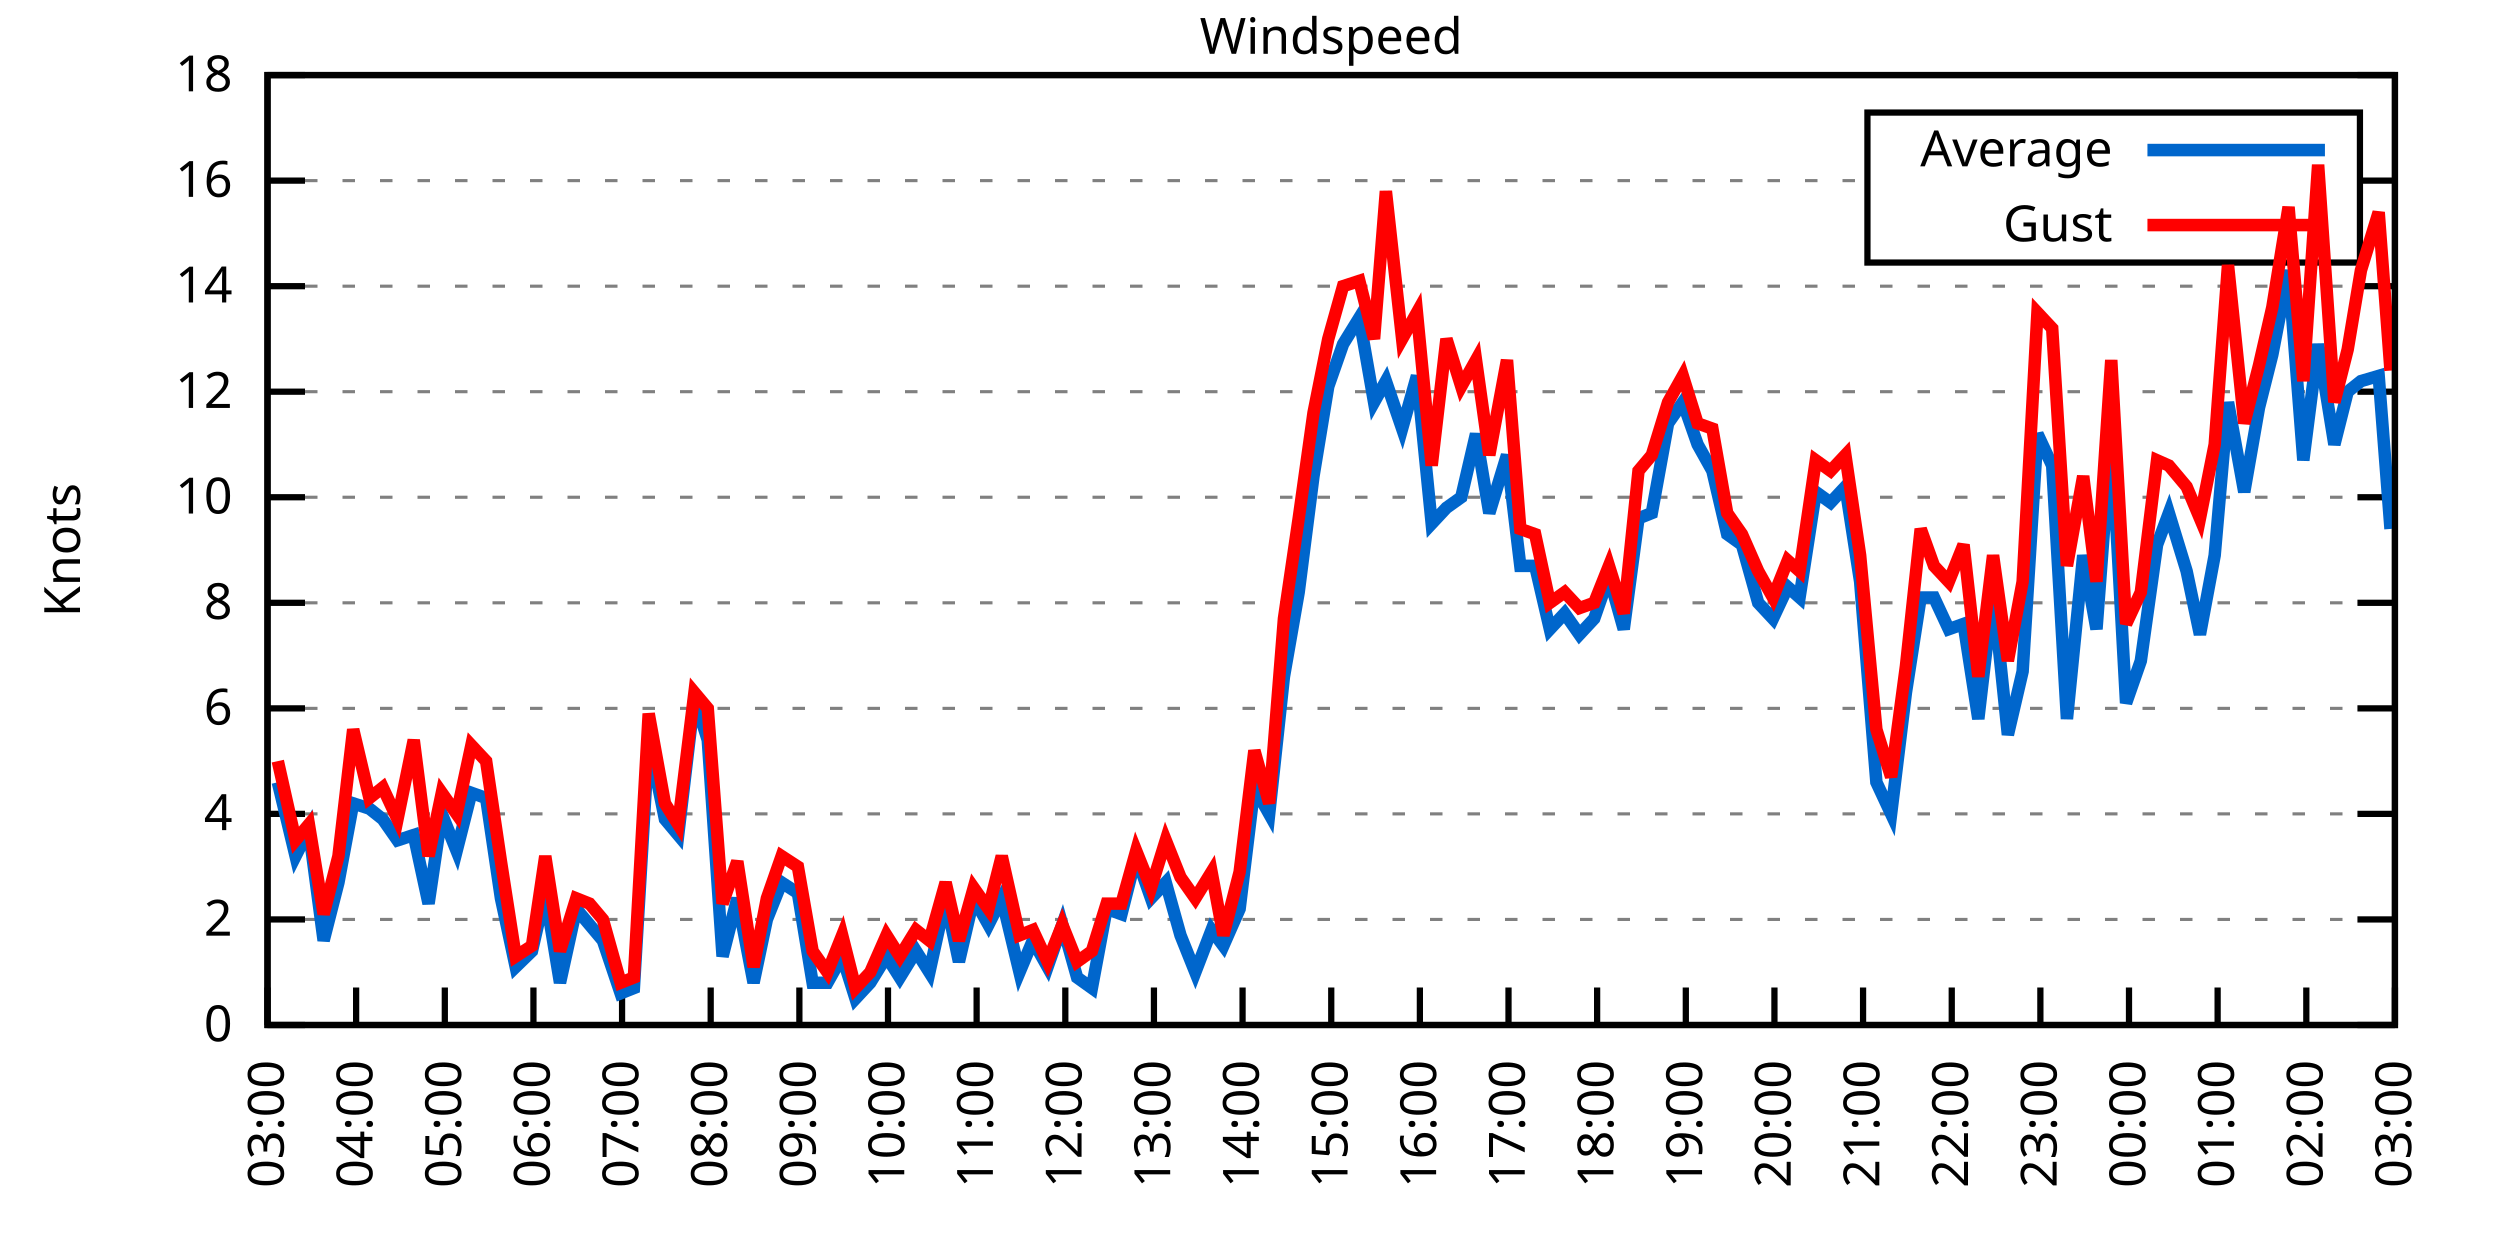
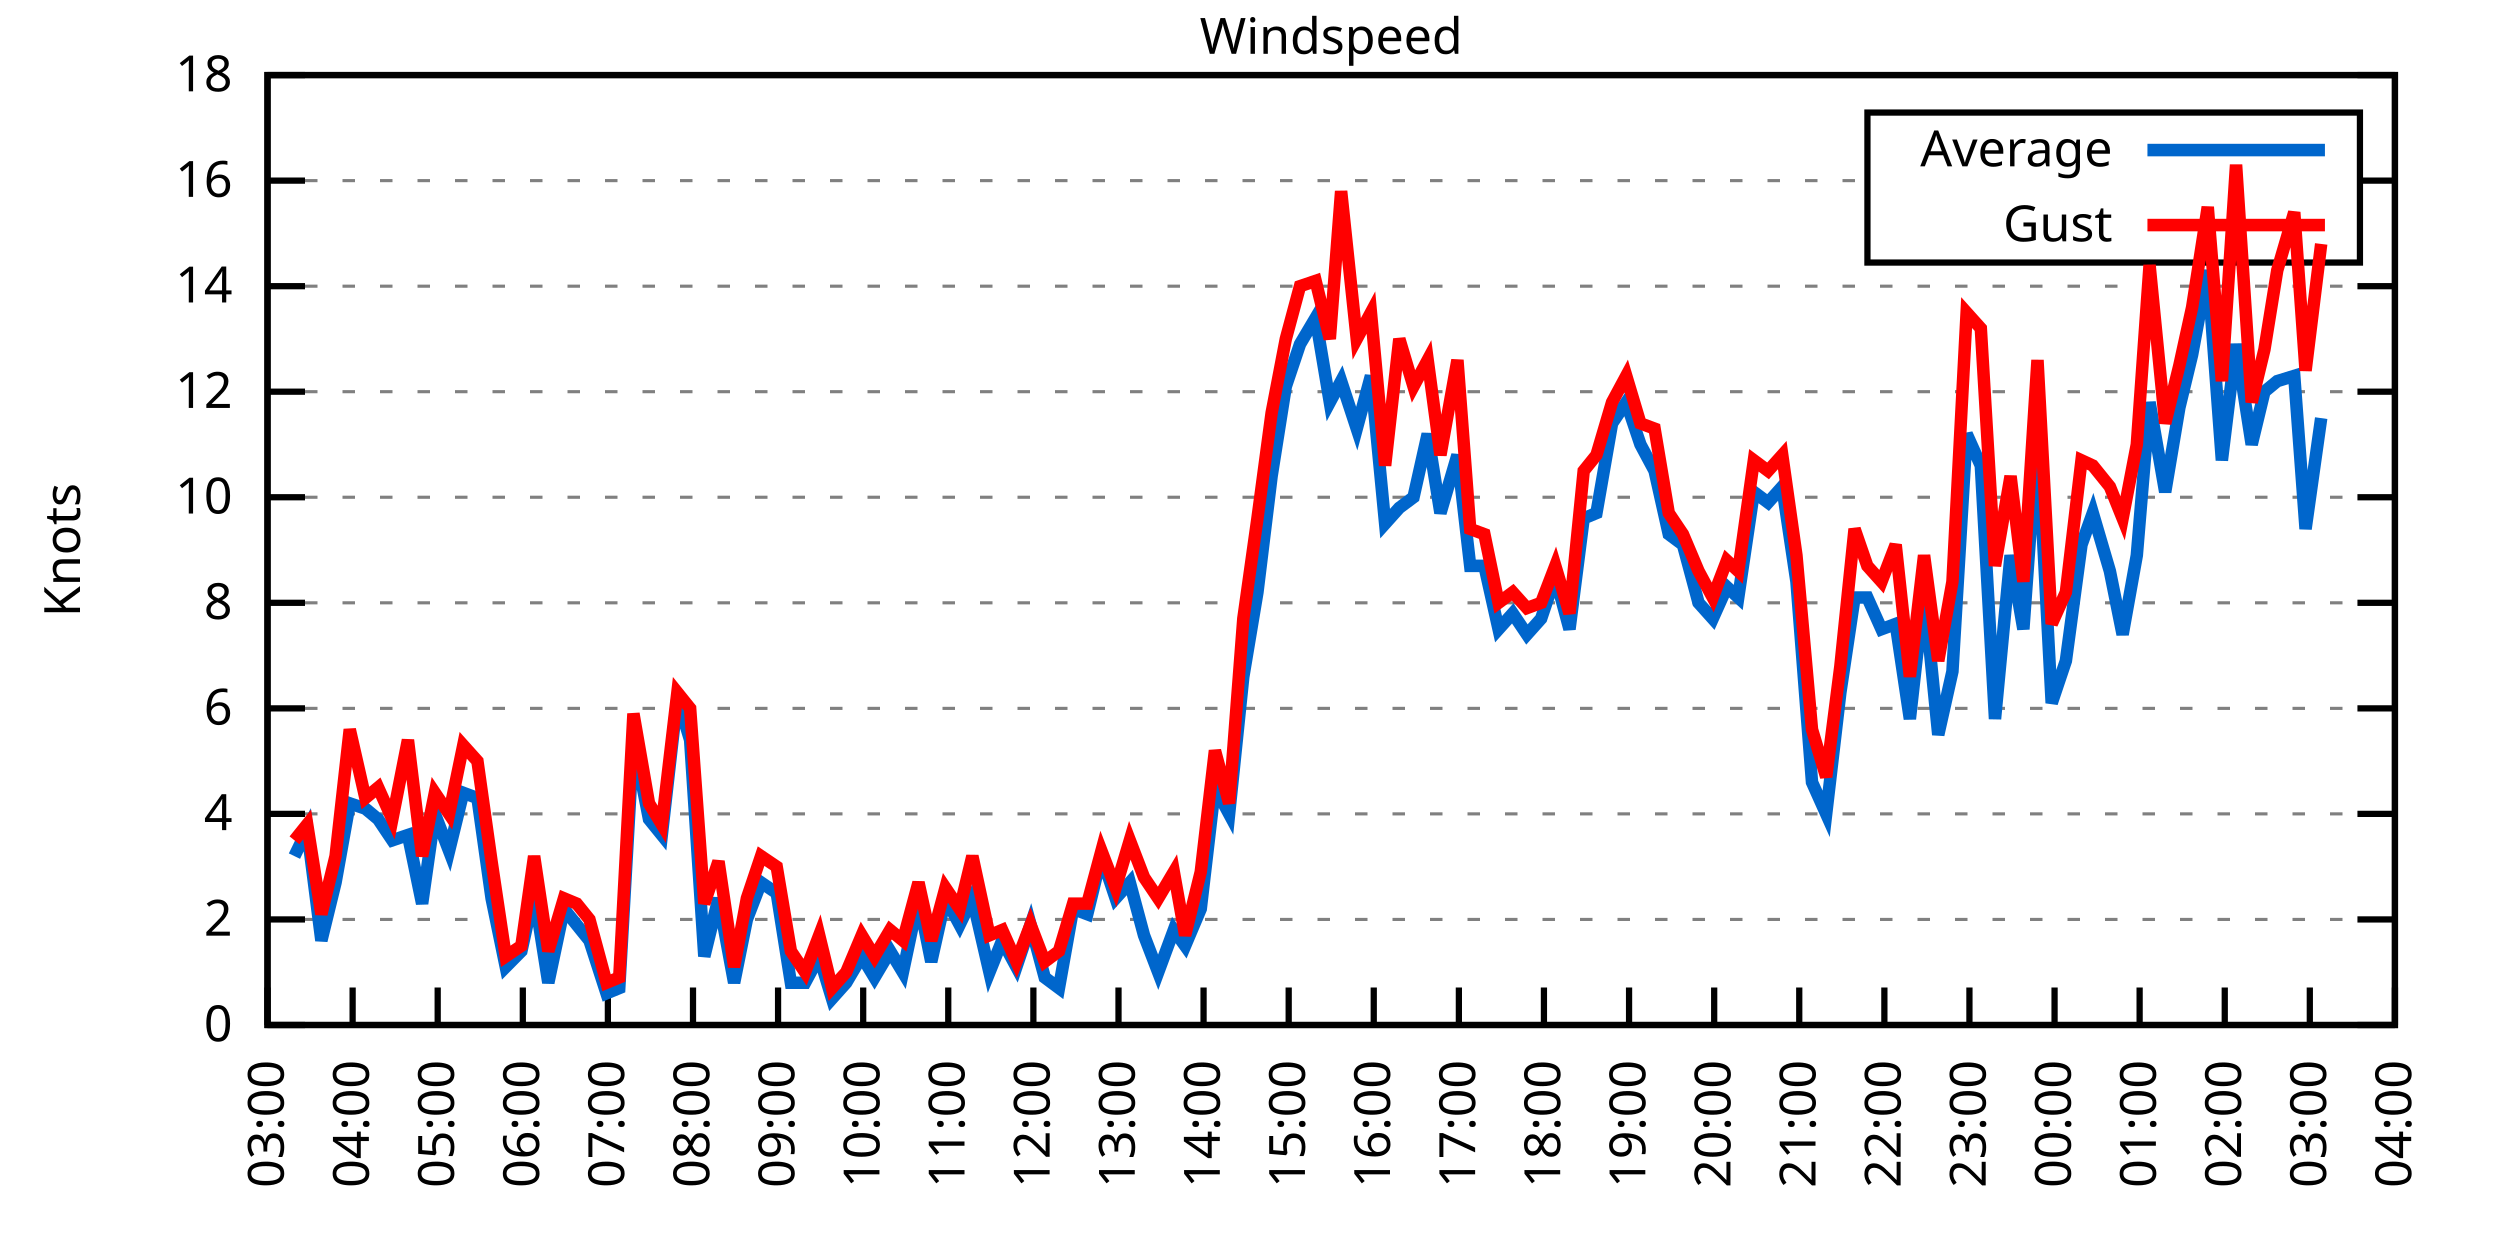
<svg xmlns="http://www.w3.org/2000/svg" xmlns:xlink="http://www.w3.org/1999/xlink" width="400" height="200" viewBox="0 0 400 200">
  <g id="gnuplot_canvas">
    <rect x="0" y="0" width="400" height="200" fill="none" />
    <defs>
      <circle id="gpDot" r="0.5" stroke-width="0.5" stroke="currentColor" />
      <path id="gpPt0" stroke-width="0.333" stroke="currentColor" d="M-1,0 h2 M0,-1 v2" />
      <path id="gpPt1" stroke-width="0.333" stroke="currentColor" d="M-1,-1 L1,1 M1,-1 L-1,1" />
      <path id="gpPt2" stroke-width="0.333" stroke="currentColor" d="M-1,0 L1,0 M0,-1 L0,1 M-1,-1 L1,1 M-1,1 L1,-1" />
      <rect id="gpPt3" stroke-width="0.333" stroke="currentColor" x="-1" y="-1" width="2" height="2" />
      <rect id="gpPt4" stroke-width="0.333" stroke="currentColor" fill="currentColor" x="-1" y="-1" width="2" height="2" />
      <circle id="gpPt5" stroke-width="0.333" stroke="currentColor" cx="0" cy="0" r="1" />
      <use xlink:href="#gpPt5" id="gpPt6" fill="currentColor" stroke="none" />
      <path id="gpPt7" stroke-width="0.333" stroke="currentColor" d="M0,-1.33 L-1.33,0.67 L1.33,0.67 z" />
      <use xlink:href="#gpPt7" id="gpPt8" fill="currentColor" stroke="none" />
      <use xlink:href="#gpPt7" id="gpPt9" stroke="currentColor" transform="rotate(180)" />
      <use xlink:href="#gpPt9" id="gpPt10" fill="currentColor" stroke="none" />
      <use xlink:href="#gpPt3" id="gpPt11" stroke="currentColor" transform="rotate(45)" />
      <use xlink:href="#gpPt11" id="gpPt12" fill="currentColor" stroke="none" />
      <path id="gpPt13" stroke-width="0.333" stroke="currentColor" d="M0,1.330 L1.265,0.411 L0.782,-1.067 L-0.782,-1.076 L-1.265,0.411 z" />
      <use xlink:href="#gpPt13" id="gpPt14" fill="currentColor" stroke="none" />
      <filter id="textbox" filterUnits="objectBoundingBox" x="0" y="0" height="1" width="1">
        <feFlood flood-color="white" flood-opacity="1" result="bgnd" />
        <feComposite in="SourceGraphic" in2="bgnd" operator="atop" />
      </filter>
      <filter id="greybox" filterUnits="objectBoundingBox" x="0" y="0" height="1" width="1">
        <feFlood flood-color="lightgrey" flood-opacity="1" result="grey" />
        <feComposite in="SourceGraphic" in2="grey" operator="atop" />
      </filter>
    </defs>
    <g fill="none" color="white" stroke="currentColor" stroke-width="1.00" stroke-linecap="butt" stroke-linejoin="miter">
</g>
    <g fill="none" color="black" stroke="currentColor" stroke-width="1.00" stroke-linecap="butt" stroke-linejoin="miter">
      <g stroke="none" shape-rendering="crispEdges">
        <polygon fill="rgb(255, 255, 255)" points="42.80,164.00 383.18,164.00 383.18,12.02 42.80,12.02 " />
      </g>
    </g>
    <g fill="none" color="black" stroke="currentColor" stroke-width="1.00" stroke-linecap="butt" stroke-linejoin="miter">
</g>
    <g fill="none" color="black" stroke="black" stroke-width="0.50" stroke-linecap="butt" stroke-linejoin="miter">
</g>
    <g fill="none" color="gray" stroke="currentColor" stroke-width="0.50" stroke-linecap="butt" stroke-linejoin="miter">
      <path stroke="gray" stroke-dasharray="2,4" class="gridline" d="M42.80,164.00 L383.19,164.00  " />
    </g>
    <g fill="none" color="gray" stroke="gray" stroke-width="1.00" stroke-linecap="butt" stroke-linejoin="miter">
</g>
    <g fill="none" color="black" stroke="currentColor" stroke-width="1.00" stroke-linecap="butt" stroke-linejoin="miter">
      <path stroke="black" d="M42.80,164.00 L48.80,164.00 M383.19,164.00 L377.19,164.00  " />
      <g transform="translate(37.20,166.60)" stroke="none" fill="black" font-family="Sans" font-size="8.00" text-anchor="end">
        <text>
          <tspan font-family="Sans"> 0</tspan>
        </text>
      </g>
    </g>
    <g fill="none" color="black" stroke="currentColor" stroke-width="1.00" stroke-linecap="butt" stroke-linejoin="miter">
</g>
    <g fill="none" color="black" stroke="black" stroke-width="0.50" stroke-linecap="butt" stroke-linejoin="miter">
</g>
    <g fill="none" color="gray" stroke="currentColor" stroke-width="0.50" stroke-linecap="butt" stroke-linejoin="miter">
      <path stroke="gray" stroke-dasharray="2,4" class="gridline" d="M42.80,147.11 L383.19,147.11  " />
    </g>
    <g fill="none" color="gray" stroke="gray" stroke-width="1.00" stroke-linecap="butt" stroke-linejoin="miter">
</g>
    <g fill="none" color="black" stroke="currentColor" stroke-width="1.00" stroke-linecap="butt" stroke-linejoin="miter">
      <path stroke="black" d="M42.80,147.11 L48.80,147.11 M383.19,147.11 L377.19,147.11  " />
      <g transform="translate(37.20,149.71)" stroke="none" fill="black" font-family="Sans" font-size="8.00" text-anchor="end">
        <text>
          <tspan font-family="Sans"> 2</tspan>
        </text>
      </g>
    </g>
    <g fill="none" color="black" stroke="currentColor" stroke-width="1.00" stroke-linecap="butt" stroke-linejoin="miter">
</g>
    <g fill="none" color="black" stroke="black" stroke-width="0.50" stroke-linecap="butt" stroke-linejoin="miter">
</g>
    <g fill="none" color="gray" stroke="currentColor" stroke-width="0.50" stroke-linecap="butt" stroke-linejoin="miter">
      <path stroke="gray" stroke-dasharray="2,4" class="gridline" d="M42.80,130.22 L383.19,130.22  " />
    </g>
    <g fill="none" color="gray" stroke="gray" stroke-width="1.00" stroke-linecap="butt" stroke-linejoin="miter">
</g>
    <g fill="none" color="black" stroke="currentColor" stroke-width="1.00" stroke-linecap="butt" stroke-linejoin="miter">
      <path stroke="black" d="M42.80,130.22 L48.80,130.22 M383.19,130.22 L377.19,130.22  " />
      <g transform="translate(37.20,132.82)" stroke="none" fill="black" font-family="Sans" font-size="8.00" text-anchor="end">
        <text>
          <tspan font-family="Sans"> 4</tspan>
        </text>
      </g>
    </g>
    <g fill="none" color="black" stroke="currentColor" stroke-width="1.00" stroke-linecap="butt" stroke-linejoin="miter">
</g>
    <g fill="none" color="black" stroke="black" stroke-width="0.50" stroke-linecap="butt" stroke-linejoin="miter">
</g>
    <g fill="none" color="gray" stroke="currentColor" stroke-width="0.50" stroke-linecap="butt" stroke-linejoin="miter">
      <path stroke="gray" stroke-dasharray="2,4" class="gridline" d="M42.80,113.34 L383.19,113.34  " />
    </g>
    <g fill="none" color="gray" stroke="gray" stroke-width="1.00" stroke-linecap="butt" stroke-linejoin="miter">
</g>
    <g fill="none" color="black" stroke="currentColor" stroke-width="1.00" stroke-linecap="butt" stroke-linejoin="miter">
      <path stroke="black" d="M42.80,113.34 L48.80,113.34 M383.19,113.34 L377.19,113.34  " />
      <g transform="translate(37.20,115.94)" stroke="none" fill="black" font-family="Sans" font-size="8.00" text-anchor="end">
        <text>
          <tspan font-family="Sans"> 6</tspan>
        </text>
      </g>
    </g>
    <g fill="none" color="black" stroke="currentColor" stroke-width="1.00" stroke-linecap="butt" stroke-linejoin="miter">
</g>
    <g fill="none" color="black" stroke="black" stroke-width="0.50" stroke-linecap="butt" stroke-linejoin="miter">
</g>
    <g fill="none" color="gray" stroke="currentColor" stroke-width="0.50" stroke-linecap="butt" stroke-linejoin="miter">
      <path stroke="gray" stroke-dasharray="2,4" class="gridline" d="M42.80,96.45 L383.19,96.45  " />
    </g>
    <g fill="none" color="gray" stroke="gray" stroke-width="1.00" stroke-linecap="butt" stroke-linejoin="miter">
</g>
    <g fill="none" color="black" stroke="currentColor" stroke-width="1.00" stroke-linecap="butt" stroke-linejoin="miter">
      <path stroke="black" d="M42.80,96.45 L48.80,96.45 M383.19,96.45 L377.19,96.45  " />
      <g transform="translate(37.20,99.05)" stroke="none" fill="black" font-family="Sans" font-size="8.00" text-anchor="end">
        <text>
          <tspan font-family="Sans"> 8</tspan>
        </text>
      </g>
    </g>
    <g fill="none" color="black" stroke="currentColor" stroke-width="1.00" stroke-linecap="butt" stroke-linejoin="miter">
</g>
    <g fill="none" color="black" stroke="black" stroke-width="0.50" stroke-linecap="butt" stroke-linejoin="miter">
</g>
    <g fill="none" color="gray" stroke="currentColor" stroke-width="0.50" stroke-linecap="butt" stroke-linejoin="miter">
      <path stroke="gray" stroke-dasharray="2,4" class="gridline" d="M42.80,79.56 L383.19,79.56  " />
    </g>
    <g fill="none" color="gray" stroke="gray" stroke-width="1.00" stroke-linecap="butt" stroke-linejoin="miter">
</g>
    <g fill="none" color="black" stroke="currentColor" stroke-width="1.00" stroke-linecap="butt" stroke-linejoin="miter">
      <path stroke="black" d="M42.80,79.56 L48.80,79.56 M383.19,79.56 L377.19,79.56  " />
      <g transform="translate(37.20,82.16)" stroke="none" fill="black" font-family="Sans" font-size="8.00" text-anchor="end">
        <text>
          <tspan font-family="Sans"> 10</tspan>
        </text>
      </g>
    </g>
    <g fill="none" color="black" stroke="currentColor" stroke-width="1.00" stroke-linecap="butt" stroke-linejoin="miter">
</g>
    <g fill="none" color="black" stroke="black" stroke-width="0.50" stroke-linecap="butt" stroke-linejoin="miter">
</g>
    <g fill="none" color="gray" stroke="currentColor" stroke-width="0.50" stroke-linecap="butt" stroke-linejoin="miter">
      <path stroke="gray" stroke-dasharray="2,4" class="gridline" d="M42.80,62.67 L383.19,62.67  " />
    </g>
    <g fill="none" color="gray" stroke="gray" stroke-width="1.00" stroke-linecap="butt" stroke-linejoin="miter">
</g>
    <g fill="none" color="black" stroke="currentColor" stroke-width="1.00" stroke-linecap="butt" stroke-linejoin="miter">
      <path stroke="black" d="M42.80,62.67 L48.80,62.67 M383.19,62.67 L377.19,62.67  " />
      <g transform="translate(37.20,65.27)" stroke="none" fill="black" font-family="Sans" font-size="8.00" text-anchor="end">
        <text>
          <tspan font-family="Sans"> 12</tspan>
        </text>
      </g>
    </g>
    <g fill="none" color="black" stroke="currentColor" stroke-width="1.00" stroke-linecap="butt" stroke-linejoin="miter">
</g>
    <g fill="none" color="black" stroke="black" stroke-width="0.50" stroke-linecap="butt" stroke-linejoin="miter">
</g>
    <g fill="none" color="gray" stroke="currentColor" stroke-width="0.50" stroke-linecap="butt" stroke-linejoin="miter">
      <path stroke="gray" stroke-dasharray="2,4" class="gridline" d="M42.80,45.79 L383.19,45.79  " />
    </g>
    <g fill="none" color="gray" stroke="gray" stroke-width="1.00" stroke-linecap="butt" stroke-linejoin="miter">
</g>
    <g fill="none" color="black" stroke="currentColor" stroke-width="1.00" stroke-linecap="butt" stroke-linejoin="miter">
      <path stroke="black" d="M42.80,45.79 L48.80,45.79 M383.19,45.79 L377.19,45.79  " />
      <g transform="translate(37.20,48.39)" stroke="none" fill="black" font-family="Sans" font-size="8.00" text-anchor="end">
        <text>
          <tspan font-family="Sans"> 14</tspan>
        </text>
      </g>
    </g>
    <g fill="none" color="black" stroke="currentColor" stroke-width="1.00" stroke-linecap="butt" stroke-linejoin="miter">
</g>
    <g fill="none" color="black" stroke="black" stroke-width="0.50" stroke-linecap="butt" stroke-linejoin="miter">
</g>
    <g fill="none" color="gray" stroke="currentColor" stroke-width="0.50" stroke-linecap="butt" stroke-linejoin="miter">
      <path stroke="gray" stroke-dasharray="2,4" class="gridline" d="M42.80,28.90 L298.79,28.90 M377.59,28.90 L383.19,28.90  " />
    </g>
    <g fill="none" color="gray" stroke="gray" stroke-width="1.00" stroke-linecap="butt" stroke-linejoin="miter">
</g>
    <g fill="none" color="black" stroke="currentColor" stroke-width="1.00" stroke-linecap="butt" stroke-linejoin="miter">
      <path stroke="black" d="M42.80,28.90 L48.80,28.90 M383.19,28.90 L377.19,28.90  " />
      <g transform="translate(37.20,31.50)" stroke="none" fill="black" font-family="Sans" font-size="8.00" text-anchor="end">
        <text>
          <tspan font-family="Sans"> 16</tspan>
        </text>
      </g>
    </g>
    <g fill="none" color="black" stroke="currentColor" stroke-width="1.00" stroke-linecap="butt" stroke-linejoin="miter">
</g>
    <g fill="none" color="black" stroke="black" stroke-width="0.50" stroke-linecap="butt" stroke-linejoin="miter">
</g>
    <g fill="none" color="gray" stroke="currentColor" stroke-width="0.50" stroke-linecap="butt" stroke-linejoin="miter">
      <path stroke="gray" stroke-dasharray="2,4" class="gridline" d="M42.80,12.01 L383.19,12.01  " />
    </g>
    <g fill="none" color="gray" stroke="gray" stroke-width="1.00" stroke-linecap="butt" stroke-linejoin="miter">
</g>
    <g fill="none" color="black" stroke="currentColor" stroke-width="1.00" stroke-linecap="butt" stroke-linejoin="miter">
      <path stroke="black" d="M42.80,12.01 L48.80,12.01 M383.19,12.01 L377.19,12.01  " />
      <g transform="translate(37.20,14.61)" stroke="none" fill="black" font-family="Sans" font-size="8.00" text-anchor="end">
        <text>
          <tspan font-family="Sans"> 18</tspan>
        </text>
      </g>
    </g>
    <g fill="none" color="black" stroke="currentColor" stroke-width="1.00" stroke-linecap="butt" stroke-linejoin="miter">
      <path stroke="black" d="M42.80,164.00 L42.80,158.00  " />
      <g transform="translate(45.40,169.60) rotate(270.00)" stroke="none" fill="black" font-family="Sans" font-size="8.00" text-anchor="end">
        <text>
          <tspan font-family="Sans">03:00</tspan>
        </text>
      </g>
    </g>
    <g fill="none" color="black" stroke="currentColor" stroke-width="1.00" stroke-linecap="butt" stroke-linejoin="miter">
-       <path stroke="black" d="M56.98,164.00 L56.98,158.00  " />
-       <g transform="translate(59.58,169.60) rotate(270.00)" stroke="none" fill="black" font-family="Sans" font-size="8.00" text-anchor="end">
+       <path stroke="black" d="M56.42,164.00 L56.42,158.00  " />
+       <g transform="translate(59.02,169.60) rotate(270.00)" stroke="none" fill="black" font-family="Sans" font-size="8.00" text-anchor="end">
        <text>
          <tspan font-family="Sans">04:00</tspan>
        </text>
      </g>
    </g>
    <g fill="none" color="black" stroke="currentColor" stroke-width="1.00" stroke-linecap="butt" stroke-linejoin="miter">
-       <path stroke="black" d="M71.17,164.00 L71.17,158.00  " />
-       <g transform="translate(73.77,169.60) rotate(270.00)" stroke="none" fill="black" font-family="Sans" font-size="8.00" text-anchor="end">
+       <path stroke="black" d="M70.03,164.00 L70.03,158.00  " />
+       <g transform="translate(72.63,169.60) rotate(270.00)" stroke="none" fill="black" font-family="Sans" font-size="8.00" text-anchor="end">
        <text>
          <tspan font-family="Sans">05:00</tspan>
        </text>
      </g>
    </g>
    <g fill="none" color="black" stroke="currentColor" stroke-width="1.00" stroke-linecap="butt" stroke-linejoin="miter">
-       <path stroke="black" d="M85.35,164.00 L85.35,158.00  " />
-       <g transform="translate(87.95,169.60) rotate(270.00)" stroke="none" fill="black" font-family="Sans" font-size="8.00" text-anchor="end">
+       <path stroke="black" d="M83.65,164.00 L83.65,158.00  " />
+       <g transform="translate(86.25,169.60) rotate(270.00)" stroke="none" fill="black" font-family="Sans" font-size="8.00" text-anchor="end">
        <text>
          <tspan font-family="Sans">06:00</tspan>
        </text>
      </g>
    </g>
    <g fill="none" color="black" stroke="currentColor" stroke-width="1.00" stroke-linecap="butt" stroke-linejoin="miter">
-       <path stroke="black" d="M99.53,164.00 L99.53,158.00  " />
-       <g transform="translate(102.13,169.60) rotate(270.00)" stroke="none" fill="black" font-family="Sans" font-size="8.00" text-anchor="end">
+       <path stroke="black" d="M97.26,164.00 L97.26,158.00  " />
+       <g transform="translate(99.86,169.60) rotate(270.00)" stroke="none" fill="black" font-family="Sans" font-size="8.00" text-anchor="end">
        <text>
          <tspan font-family="Sans">07:00</tspan>
        </text>
      </g>
    </g>
    <g fill="none" color="black" stroke="currentColor" stroke-width="1.00" stroke-linecap="butt" stroke-linejoin="miter">
-       <path stroke="black" d="M113.71,164.00 L113.71,158.00  " />
-       <g transform="translate(116.31,169.60) rotate(270.00)" stroke="none" fill="black" font-family="Sans" font-size="8.00" text-anchor="end">
+       <path stroke="black" d="M110.88,164.00 L110.88,158.00  " />
+       <g transform="translate(113.48,169.60) rotate(270.00)" stroke="none" fill="black" font-family="Sans" font-size="8.00" text-anchor="end">
        <text>
          <tspan font-family="Sans">08:00</tspan>
        </text>
      </g>
    </g>
    <g fill="none" color="black" stroke="currentColor" stroke-width="1.00" stroke-linecap="butt" stroke-linejoin="miter">
-       <path stroke="black" d="M127.90,164.00 L127.90,158.00  " />
-       <g transform="translate(130.50,169.60) rotate(270.00)" stroke="none" fill="black" font-family="Sans" font-size="8.00" text-anchor="end">
+       <path stroke="black" d="M124.49,164.00 L124.49,158.00  " />
+       <g transform="translate(127.09,169.60) rotate(270.00)" stroke="none" fill="black" font-family="Sans" font-size="8.00" text-anchor="end">
        <text>
          <tspan font-family="Sans">09:00</tspan>
        </text>
      </g>
    </g>
    <g fill="none" color="black" stroke="currentColor" stroke-width="1.00" stroke-linecap="butt" stroke-linejoin="miter">
-       <path stroke="black" d="M142.08,164.00 L142.08,158.00  " />
-       <g transform="translate(144.68,169.60) rotate(270.00)" stroke="none" fill="black" font-family="Sans" font-size="8.00" text-anchor="end">
+       <path stroke="black" d="M138.11,164.00 L138.11,158.00  " />
+       <g transform="translate(140.71,169.60) rotate(270.00)" stroke="none" fill="black" font-family="Sans" font-size="8.00" text-anchor="end">
        <text>
          <tspan font-family="Sans">10:00</tspan>
        </text>
      </g>
    </g>
    <g fill="none" color="black" stroke="currentColor" stroke-width="1.00" stroke-linecap="butt" stroke-linejoin="miter">
-       <path stroke="black" d="M156.26,164.00 L156.26,158.00  " />
-       <g transform="translate(158.86,169.60) rotate(270.00)" stroke="none" fill="black" font-family="Sans" font-size="8.00" text-anchor="end">
+       <path stroke="black" d="M151.72,164.00 L151.72,158.00  " />
+       <g transform="translate(154.32,169.60) rotate(270.00)" stroke="none" fill="black" font-family="Sans" font-size="8.00" text-anchor="end">
        <text>
          <tspan font-family="Sans">11:00</tspan>
        </text>
      </g>
    </g>
    <g fill="none" color="black" stroke="currentColor" stroke-width="1.00" stroke-linecap="butt" stroke-linejoin="miter">
-       <path stroke="black" d="M170.45,164.00 L170.45,158.00  " />
-       <g transform="translate(173.05,169.60) rotate(270.00)" stroke="none" fill="black" font-family="Sans" font-size="8.00" text-anchor="end">
+       <path stroke="black" d="M165.34,164.00 L165.34,158.00  " />
+       <g transform="translate(167.94,169.60) rotate(270.00)" stroke="none" fill="black" font-family="Sans" font-size="8.00" text-anchor="end">
        <text>
          <tspan font-family="Sans">12:00</tspan>
        </text>
      </g>
    </g>
    <g fill="none" color="black" stroke="currentColor" stroke-width="1.00" stroke-linecap="butt" stroke-linejoin="miter">
-       <path stroke="black" d="M184.63,164.00 L184.63,158.00  " />
-       <g transform="translate(187.23,169.60) rotate(270.00)" stroke="none" fill="black" font-family="Sans" font-size="8.00" text-anchor="end">
+       <path stroke="black" d="M178.96,164.00 L178.96,158.00  " />
+       <g transform="translate(181.56,169.60) rotate(270.00)" stroke="none" fill="black" font-family="Sans" font-size="8.00" text-anchor="end">
        <text>
          <tspan font-family="Sans">13:00</tspan>
        </text>
      </g>
    </g>
    <g fill="none" color="black" stroke="currentColor" stroke-width="1.00" stroke-linecap="butt" stroke-linejoin="miter">
-       <path stroke="black" d="M198.81,164.00 L198.81,158.00  " />
-       <g transform="translate(201.41,169.60) rotate(270.00)" stroke="none" fill="black" font-family="Sans" font-size="8.00" text-anchor="end">
+       <path stroke="black" d="M192.57,164.00 L192.57,158.00  " />
+       <g transform="translate(195.17,169.60) rotate(270.00)" stroke="none" fill="black" font-family="Sans" font-size="8.00" text-anchor="end">
        <text>
          <tspan font-family="Sans">14:00</tspan>
        </text>
      </g>
    </g>
    <g fill="none" color="black" stroke="currentColor" stroke-width="1.00" stroke-linecap="butt" stroke-linejoin="miter">
-       <path stroke="black" d="M213.00,164.00 L213.00,158.00  " />
-       <g transform="translate(215.60,169.60) rotate(270.00)" stroke="none" fill="black" font-family="Sans" font-size="8.00" text-anchor="end">
+       <path stroke="black" d="M206.19,164.00 L206.19,158.00  " />
+       <g transform="translate(208.79,169.60) rotate(270.00)" stroke="none" fill="black" font-family="Sans" font-size="8.00" text-anchor="end">
        <text>
          <tspan font-family="Sans">15:00</tspan>
        </text>
      </g>
    </g>
    <g fill="none" color="black" stroke="currentColor" stroke-width="1.00" stroke-linecap="butt" stroke-linejoin="miter">
-       <path stroke="black" d="M227.18,164.00 L227.18,158.00  " />
-       <g transform="translate(229.78,169.60) rotate(270.00)" stroke="none" fill="black" font-family="Sans" font-size="8.00" text-anchor="end">
+       <path stroke="black" d="M219.80,164.00 L219.80,158.00  " />
+       <g transform="translate(222.40,169.60) rotate(270.00)" stroke="none" fill="black" font-family="Sans" font-size="8.00" text-anchor="end">
        <text>
          <tspan font-family="Sans">16:00</tspan>
        </text>
      </g>
    </g>
    <g fill="none" color="black" stroke="currentColor" stroke-width="1.00" stroke-linecap="butt" stroke-linejoin="miter">
-       <path stroke="black" d="M241.36,164.00 L241.36,158.00  " />
-       <g transform="translate(243.96,169.60) rotate(270.00)" stroke="none" fill="black" font-family="Sans" font-size="8.00" text-anchor="end">
+       <path stroke="black" d="M233.42,164.00 L233.42,158.00  " />
+       <g transform="translate(236.02,169.60) rotate(270.00)" stroke="none" fill="black" font-family="Sans" font-size="8.00" text-anchor="end">
        <text>
          <tspan font-family="Sans">17:00</tspan>
        </text>
      </g>
    </g>
    <g fill="none" color="black" stroke="currentColor" stroke-width="1.00" stroke-linecap="butt" stroke-linejoin="miter">
-       <path stroke="black" d="M255.54,164.00 L255.54,158.00  " />
-       <g transform="translate(258.14,169.60) rotate(270.00)" stroke="none" fill="black" font-family="Sans" font-size="8.00" text-anchor="end">
+       <path stroke="black" d="M247.03,164.00 L247.03,158.00  " />
+       <g transform="translate(249.63,169.60) rotate(270.00)" stroke="none" fill="black" font-family="Sans" font-size="8.00" text-anchor="end">
        <text>
          <tspan font-family="Sans">18:00</tspan>
        </text>
      </g>
    </g>
    <g fill="none" color="black" stroke="currentColor" stroke-width="1.00" stroke-linecap="butt" stroke-linejoin="miter">
-       <path stroke="black" d="M269.73,164.00 L269.73,158.00  " />
-       <g transform="translate(272.33,169.60) rotate(270.00)" stroke="none" fill="black" font-family="Sans" font-size="8.00" text-anchor="end">
+       <path stroke="black" d="M260.65,164.00 L260.65,158.00  " />
+       <g transform="translate(263.25,169.60) rotate(270.00)" stroke="none" fill="black" font-family="Sans" font-size="8.00" text-anchor="end">
        <text>
          <tspan font-family="Sans">19:00</tspan>
        </text>
      </g>
    </g>
    <g fill="none" color="black" stroke="currentColor" stroke-width="1.00" stroke-linecap="butt" stroke-linejoin="miter">
-       <path stroke="black" d="M283.91,164.00 L283.91,158.00  " />
-       <g transform="translate(286.51,169.60) rotate(270.00)" stroke="none" fill="black" font-family="Sans" font-size="8.00" text-anchor="end">
+       <path stroke="black" d="M274.27,164.00 L274.27,158.00  " />
+       <g transform="translate(276.87,169.60) rotate(270.00)" stroke="none" fill="black" font-family="Sans" font-size="8.00" text-anchor="end">
        <text>
          <tspan font-family="Sans">20:00</tspan>
        </text>
      </g>
    </g>
    <g fill="none" color="black" stroke="currentColor" stroke-width="1.00" stroke-linecap="butt" stroke-linejoin="miter">
-       <path stroke="black" d="M298.09,164.00 L298.09,158.00  " />
-       <g transform="translate(300.69,169.60) rotate(270.00)" stroke="none" fill="black" font-family="Sans" font-size="8.00" text-anchor="end">
+       <path stroke="black" d="M287.88,164.00 L287.88,158.00  " />
+       <g transform="translate(290.48,169.60) rotate(270.00)" stroke="none" fill="black" font-family="Sans" font-size="8.00" text-anchor="end">
        <text>
          <tspan font-family="Sans">21:00</tspan>
        </text>
      </g>
    </g>
    <g fill="none" color="black" stroke="currentColor" stroke-width="1.00" stroke-linecap="butt" stroke-linejoin="miter">
-       <path stroke="black" d="M312.28,164.00 L312.28,158.00  " />
-       <g transform="translate(314.88,169.60) rotate(270.00)" stroke="none" fill="black" font-family="Sans" font-size="8.00" text-anchor="end">
+       <path stroke="black" d="M301.50,164.00 L301.50,158.00  " />
+       <g transform="translate(304.10,169.60) rotate(270.00)" stroke="none" fill="black" font-family="Sans" font-size="8.00" text-anchor="end">
        <text>
          <tspan font-family="Sans">22:00</tspan>
        </text>
      </g>
    </g>
    <g fill="none" color="black" stroke="currentColor" stroke-width="1.00" stroke-linecap="butt" stroke-linejoin="miter">
-       <path stroke="black" d="M326.46,164.00 L326.46,158.00  " />
-       <g transform="translate(329.06,169.60) rotate(270.00)" stroke="none" fill="black" font-family="Sans" font-size="8.00" text-anchor="end">
+       <path stroke="black" d="M315.11,164.00 L315.11,158.00  " />
+       <g transform="translate(317.71,169.60) rotate(270.00)" stroke="none" fill="black" font-family="Sans" font-size="8.00" text-anchor="end">
        <text>
          <tspan font-family="Sans">23:00</tspan>
        </text>
      </g>
    </g>
    <g fill="none" color="black" stroke="currentColor" stroke-width="1.00" stroke-linecap="butt" stroke-linejoin="miter">
-       <path stroke="black" d="M340.64,164.00 L340.64,158.00  " />
-       <g transform="translate(343.24,169.60) rotate(270.00)" stroke="none" fill="black" font-family="Sans" font-size="8.00" text-anchor="end">
+       <path stroke="black" d="M328.73,164.00 L328.73,158.00  " />
+       <g transform="translate(331.33,169.60) rotate(270.00)" stroke="none" fill="black" font-family="Sans" font-size="8.00" text-anchor="end">
        <text>
          <tspan font-family="Sans">00:00</tspan>
        </text>
      </g>
    </g>
    <g fill="none" color="black" stroke="currentColor" stroke-width="1.00" stroke-linecap="butt" stroke-linejoin="miter">
-       <path stroke="black" d="M354.82,164.00 L354.82,158.00  " />
-       <g transform="translate(357.42,169.60) rotate(270.00)" stroke="none" fill="black" font-family="Sans" font-size="8.00" text-anchor="end">
+       <path stroke="black" d="M342.34,164.00 L342.34,158.00  " />
+       <g transform="translate(344.94,169.60) rotate(270.00)" stroke="none" fill="black" font-family="Sans" font-size="8.00" text-anchor="end">
        <text>
          <tspan font-family="Sans">01:00</tspan>
        </text>
      </g>
    </g>
    <g fill="none" color="black" stroke="currentColor" stroke-width="1.00" stroke-linecap="butt" stroke-linejoin="miter">
-       <path stroke="black" d="M369.01,164.00 L369.01,158.00  " />
-       <g transform="translate(371.61,169.60) rotate(270.00)" stroke="none" fill="black" font-family="Sans" font-size="8.00" text-anchor="end">
+       <path stroke="black" d="M355.96,164.00 L355.96,158.00  " />
+       <g transform="translate(358.56,169.60) rotate(270.00)" stroke="none" fill="black" font-family="Sans" font-size="8.00" text-anchor="end">
        <text>
          <tspan font-family="Sans">02:00</tspan>
+         </text>
+       </g>
+     </g>
+     <g fill="none" color="black" stroke="currentColor" stroke-width="1.00" stroke-linecap="butt" stroke-linejoin="miter">
+       <path stroke="black" d="M369.57,164.00 L369.57,158.00  " />
+       <g transform="translate(372.17,169.60) rotate(270.00)" stroke="none" fill="black" font-family="Sans" font-size="8.00" text-anchor="end">
+         <text>
+           <tspan font-family="Sans">03:00</tspan>
        </text>
      </g>
    </g>
    <g fill="none" color="black" stroke="currentColor" stroke-width="1.00" stroke-linecap="butt" stroke-linejoin="miter">
      <path stroke="black" d="M383.19,164.00 L383.19,158.00  " />
      <g transform="translate(385.79,169.60) rotate(270.00)" stroke="none" fill="black" font-family="Sans" font-size="8.00" text-anchor="end">
        <text>
-           <tspan font-family="Sans">03:00</tspan>
+           <tspan font-family="Sans">04:00</tspan>
        </text>
      </g>
    </g>
    <g fill="none" color="black" stroke="currentColor" stroke-width="1.00" stroke-linecap="butt" stroke-linejoin="miter">
</g>
    <g fill="none" color="black" stroke="currentColor" stroke-width="1.00" stroke-linecap="butt" stroke-linejoin="miter">
      <path stroke="black" d="M42.80,12.01 L42.80,164.00 L383.19,164.00 L383.19,12.01 L42.80,12.01 Z  " />
    </g>
    <g fill="none" color="black" stroke="currentColor" stroke-width="1.00" stroke-linecap="butt" stroke-linejoin="miter">
</g>
    <g fill="none" color="black" stroke="currentColor" stroke-width="1.00" stroke-linecap="butt" stroke-linejoin="miter">
      <path stroke="black" d="M298.79,42.01 L298.79,18.01 L377.59,18.01 L377.59,42.01 L298.79,42.01 Z  " />
    </g>
    <g id="Windspeed_plot_1">
      <g fill="none" color="white" stroke="black" stroke-width="2.00" stroke-linecap="butt" stroke-linejoin="miter">
</g>
      <g fill="none" color="black" stroke="currentColor" stroke-width="2.00" stroke-linecap="butt" stroke-linejoin="miter">
        <g transform="translate(337.99,26.61)" stroke="none" fill="black" font-family="Sans" font-size="8.00" text-anchor="end">
          <text>
            <tspan font-family="Sans">Average</tspan>
          </text>
        </g>
      </g>
      <g fill="none" color="black" stroke="currentColor" stroke-width="2.00" stroke-linecap="butt" stroke-linejoin="miter">
-         <path stroke="rgb(  0, 102, 204)" d="M343.59,24.01 L371.99,24.01 M44.45,125.16 L47.29,136.98 L49.42,132.76 L51.78,150.49 L54.15,141.20 L56.51,128.54   L59.11,129.38 L61.24,131.07 L63.60,134.45 L66.20,133.60 L68.57,144.58 L70.69,130.22 L73.06,136.14 L75.42,126.85   L77.78,127.69 L80.15,143.73 L82.51,154.71 L85.11,152.18 L87.24,142.89 L89.60,157.24 L92.20,145.42 L94.33,147.96   L96.46,150.49 L99.30,158.93 L101.42,158.09 L103.79,118.40 L106.39,131.07 L108.51,133.60 L111.11,111.65 L113.24,118.40   L115.61,153.02 L117.97,143.73 L120.57,157.24 L122.70,147.11 L125.06,141.20 L127.66,142.89 L130.02,157.24 L132.39,157.24   L134.75,153.02 L136.88,159.78 L139.24,157.24 L141.84,153.02 L143.97,156.40 L146.57,152.18 L148.70,155.56 L151.30,143.73   L153.43,153.87 L155.79,143.73 L158.15,147.96 L160.28,143.73 L163.12,155.56 L165.25,150.49 L167.61,154.71 L169.97,147.96   L172.34,156.40 L174.70,158.09 L177.06,145.42 L179.43,146.27 L181.79,136.98 L184.16,143.73 L186.52,141.20 L188.88,149.65   L191.25,155.56 L193.85,148.80 L195.74,151.33 L198.34,145.42 L200.70,126.00 L203.07,130.22 L205.43,108.27 L207.79,94.76   L210.16,76.18 L212.52,61.83 L214.89,55.07 L217.49,50.85 L219.85,64.36 L221.74,60.98 L224.34,68.58 L226.71,60.14   L229.07,83.78 L231.43,81.25 L233.80,79.56 L236.16,69.43 L238.29,82.09 L241.12,72.81 L243.25,90.54 L245.62,90.54   L247.98,100.67 L250.34,98.14 L252.71,101.52 L255.07,98.98 L257.43,92.23 L259.80,100.67 L262.16,82.94 L264.29,82.09   L266.89,67.74 L269.25,64.36 L271.62,71.12 L273.98,75.34 L276.35,85.47 L278.71,87.16 L281.31,96.45 L283.67,98.98   L286.04,93.92 L287.93,95.60 L290.53,78.72 L292.89,80.41 L295.26,77.87 L297.62,93.07 L300.22,125.16 L302.58,130.22   L304.95,110.80 L307.31,95.60 L309.44,95.60 L311.80,100.67 L314.17,99.83 L316.53,115.03 L318.89,94.76 L321.26,117.56   L323.62,107.43 L325.99,69.43 L328.35,74.49 L330.71,115.03 L333.31,88.85 L335.44,100.67 L337.80,69.43 L340.17,112.49   L342.53,105.74 L345.13,87.16 L347.02,82.09 L349.86,91.38 L351.99,101.52 L354.35,88.85 L356.48,64.36 L359.08,78.72   L361.44,65.21 L363.57,56.76 L366.17,43.25 L368.53,73.65 L370.90,55.07 L373.50,71.12 L375.63,62.67 L377.75,60.98   L380.59,60.14 L382.48,84.63  " />
+         <path stroke="rgb(  0, 102, 204)" d="M343.59,24.01 L371.99,24.01 M47.11,136.98 L49.15,132.76 L51.42,150.49 L53.69,141.20 L55.96,128.54 L58.46,129.38   L60.50,131.07 L62.77,134.45 L65.27,133.60 L67.54,144.58 L69.58,130.22 L71.85,136.14 L74.12,126.85 L76.39,127.69   L78.65,143.73 L80.92,154.71 L83.42,152.18 L85.46,142.89 L87.73,157.24 L90.23,145.42 L92.27,147.96 L94.31,150.49   L97.04,158.93 L99.08,158.09 L101.35,118.40 L103.84,131.07 L105.89,133.60 L108.38,111.65 L110.42,118.40 L112.69,153.02   L114.96,143.73 L117.46,157.24 L119.50,147.11 L121.77,141.20 L124.27,142.89 L126.54,157.24 L128.81,157.24 L131.07,153.02   L133.12,159.78 L135.39,157.24 L137.88,153.02 L139.92,156.40 L142.42,152.18 L144.46,155.56 L146.96,143.73 L149.00,153.87   L151.27,143.73 L153.54,147.96 L155.58,143.73 L158.31,155.56 L160.35,150.49 L162.62,154.71 L164.89,147.96 L167.16,156.40   L169.43,158.09 L171.69,145.42 L173.96,146.27 L176.23,136.98 L178.50,143.73 L180.77,141.20 L183.04,149.65 L185.31,155.56   L187.81,148.80 L189.62,151.33 L192.12,145.42 L194.39,126.00 L196.66,130.22 L198.93,108.27 L201.19,94.76 L203.46,76.18   L205.73,61.83 L208.00,55.07 L210.50,50.85 L212.77,64.36 L214.58,60.98 L217.08,68.58 L219.35,60.14 L221.62,83.78   L223.89,81.25 L226.16,79.56 L228.43,69.43 L230.47,82.09 L233.19,72.81 L235.23,90.54 L237.50,90.54 L239.77,100.67   L242.04,98.14 L244.31,101.52 L246.58,98.98 L248.85,92.23 L251.12,100.67 L253.39,82.94 L255.43,82.09 L257.93,67.74   L260.20,64.36 L262.47,71.12 L264.73,75.34 L267.00,85.47 L269.27,87.16 L271.77,96.45 L274.04,98.98 L276.31,93.92   L278.12,95.60 L280.62,78.72 L282.89,80.41 L285.16,77.87 L287.43,93.07 L289.92,125.16 L292.19,130.22 L294.46,110.80   L296.73,95.60 L298.77,95.60 L301.04,100.67 L303.31,99.83 L305.58,115.03 L307.85,94.76 L310.12,117.56 L312.39,107.43   L314.66,69.43 L316.93,74.49 L319.20,115.03 L321.69,88.85 L323.74,100.67 L326.00,69.43 L328.27,112.49 L330.54,105.74   L333.04,87.16 L334.85,82.09 L337.58,91.38 L339.62,101.52 L341.89,88.85 L343.93,64.36 L346.43,78.72 L348.70,65.21   L350.74,56.76 L353.24,43.25 L355.50,73.65 L357.77,55.07 L360.27,71.12 L362.31,62.67 L364.36,60.98 L367.08,60.14   L368.89,84.63 L371.39,66.90  " />
      </g>
    </g>
    <g id="Windspeed_plot_2">
      <g fill="none" color="black" stroke="currentColor" stroke-width="2.00" stroke-linecap="butt" stroke-linejoin="miter">
        <g transform="translate(337.99,38.61)" stroke="none" fill="black" font-family="Sans" font-size="8.00" text-anchor="end">
          <text>
            <tspan font-family="Sans">Gust</tspan>
          </text>
        </g>
      </g>
      <g fill="none" color="black" stroke="currentColor" stroke-width="2.00" stroke-linecap="butt" stroke-linejoin="miter">
-         <path stroke="rgb(255,   0,   0)" d="M343.59,36.01 L371.99,36.01 M44.45,121.78 L47.29,134.45 L49.42,131.91 L51.78,146.27 L54.15,136.98 L56.51,116.71   L59.11,127.69 L61.24,126.00 L63.60,131.07 L66.20,118.40 L68.57,136.98 L70.69,126.85 L73.06,130.22 L75.42,119.25   L77.78,121.78 L80.15,137.82 L82.51,153.02 L85.11,151.33 L87.24,136.98 L89.60,152.18 L92.20,143.73 L94.33,144.58   L96.46,147.11 L99.30,157.24 L101.42,156.40 L103.79,114.18 L106.39,128.54 L108.51,131.91 L111.11,110.80 L113.24,113.34   L115.61,144.58 L117.97,137.82 L120.57,154.71 L122.70,143.73 L125.06,136.98 L127.66,138.67 L130.02,152.18 L132.39,155.56   L134.75,149.65 L136.88,158.09 L139.24,155.56 L141.84,149.65 L143.97,153.02 L146.57,148.80 L148.70,150.49 L151.30,141.20   L153.43,150.49 L155.79,142.05 L158.15,145.42 L160.28,136.98 L163.12,149.65 L165.25,148.80 L167.61,153.87 L169.97,147.96   L172.34,153.87 L174.70,152.18 L177.06,144.58 L179.43,144.58 L181.79,136.14 L184.16,142.05 L186.52,134.45 L188.88,140.36   L191.25,143.73 L193.85,139.51 L195.74,149.65 L198.34,139.51 L200.70,120.09 L203.07,128.54 L205.43,98.98 L207.79,82.94   L210.16,66.05 L212.52,54.23 L214.89,45.79 L217.49,44.94 L219.85,54.23 L221.74,30.59 L224.34,54.23 L226.71,50.01   L229.07,74.49 L231.43,54.23 L233.80,61.83 L236.16,57.61 L238.29,72.81 L241.12,57.61 L243.25,84.63 L245.62,85.47   L247.98,96.45 L250.34,94.76 L252.71,97.29 L255.07,96.45 L257.43,90.54 L259.80,98.14 L262.16,75.34 L264.29,72.81   L266.89,64.36 L269.25,60.14 L271.62,67.74 L273.98,68.58 L276.35,82.09 L278.71,85.47 L281.31,91.38 L283.67,95.60   L286.04,89.69 L287.93,91.38 L290.53,73.65 L292.89,75.34 L295.26,72.81 L297.62,88.85 L300.22,116.71 L302.58,124.31   L304.95,106.58 L307.31,84.63 L309.44,90.54 L311.80,93.07 L314.17,87.16 L316.53,108.27 L318.89,88.85 L321.26,105.74   L323.62,93.07 L325.99,50.01 L328.35,52.54 L330.71,90.54 L333.31,76.18 L335.44,93.07 L337.80,57.61 L340.17,99.83   L342.53,94.76 L345.13,73.65 L347.02,74.49 L349.86,77.87 L351.99,82.94 L354.35,71.12 L356.48,42.41 L359.08,67.74   L361.44,58.45 L363.57,49.16 L366.17,33.12 L368.53,60.98 L370.90,26.36 L373.50,64.36 L375.63,55.92 L377.75,43.25   L380.59,33.96 L382.48,59.30  " />
+         <path stroke="rgb(255,   0,   0)" d="M343.59,36.01 L371.99,36.01 M47.11,134.45 L49.15,131.91 L51.42,146.27 L53.69,136.98 L55.96,116.71 L58.46,127.69   L60.50,126.00 L62.77,131.07 L65.27,118.40 L67.54,136.98 L69.58,126.85 L71.85,130.22 L74.12,119.25 L76.39,121.78   L78.65,137.82 L80.92,153.02 L83.42,151.33 L85.46,136.98 L87.73,152.18 L90.23,143.73 L92.27,144.58 L94.31,147.11   L97.04,157.24 L99.08,156.40 L101.35,114.18 L103.84,128.54 L105.89,131.91 L108.38,110.80 L110.42,113.34 L112.69,144.58   L114.96,137.82 L117.46,154.71 L119.50,143.73 L121.77,136.98 L124.27,138.67 L126.54,152.18 L128.81,155.56 L131.07,149.65   L133.12,158.09 L135.39,155.56 L137.88,149.65 L139.92,153.02 L142.42,148.80 L144.46,150.49 L146.96,141.20 L149.00,150.49   L151.27,142.05 L153.54,145.42 L155.58,136.98 L158.31,149.65 L160.35,148.80 L162.62,153.87 L164.89,147.96 L167.16,153.87   L169.43,152.18 L171.69,144.58 L173.96,144.58 L176.23,136.14 L178.50,142.05 L180.77,134.45 L183.04,140.36 L185.31,143.73   L187.81,139.51 L189.62,149.65 L192.12,139.51 L194.39,120.09 L196.66,128.54 L198.93,98.98 L201.19,82.94 L203.46,66.05   L205.73,54.23 L208.00,45.79 L210.50,44.94 L212.77,54.23 L214.58,30.59 L217.08,54.23 L219.35,50.01 L221.62,74.49   L223.89,54.23 L226.16,61.83 L228.43,57.61 L230.47,72.81 L233.19,57.61 L235.23,84.63 L237.50,85.47 L239.77,96.45   L242.04,94.76 L244.31,97.29 L246.58,96.45 L248.85,90.54 L251.12,98.14 L253.39,75.34 L255.43,72.81 L257.93,64.36   L260.20,60.14 L262.47,67.74 L264.73,68.58 L267.00,82.09 L269.27,85.47 L271.77,91.38 L274.04,95.60 L276.31,89.69   L278.12,91.38 L280.62,73.65 L282.89,75.34 L285.16,72.81 L287.43,88.85 L289.92,116.71 L292.19,124.31 L294.46,106.58   L296.73,84.63 L298.77,90.54 L301.04,93.07 L303.31,87.16 L305.58,108.27 L307.85,88.85 L310.12,105.74 L312.39,93.07   L314.66,50.01 L316.93,52.54 L319.20,90.54 L321.69,76.18 L323.74,93.07 L326.00,57.61 L328.27,99.83 L330.54,94.76   L333.04,73.65 L334.85,74.49 L337.58,77.87 L339.62,82.94 L341.89,71.12 L343.93,42.41 L346.43,67.74 L348.70,58.45   L350.74,49.16 L353.24,33.12 L355.50,60.98 L357.77,26.36 L360.27,64.36 L362.31,55.92 L364.36,43.25 L367.08,33.96   L368.89,59.30 L371.39,39.03  " />
      </g>
    </g>
    <g fill="none" color="black" stroke="currentColor" stroke-width="2.00" stroke-linecap="butt" stroke-linejoin="miter">
</g>
    <g fill="none" color="black" stroke="black" stroke-width="1.00" stroke-linecap="butt" stroke-linejoin="miter">
</g>
    <g fill="none" color="black" stroke="currentColor" stroke-width="1.00" stroke-linecap="butt" stroke-linejoin="miter">
      <path stroke="black" d="M42.80,12.01 L42.80,164.00 L383.19,164.00 L383.19,12.01 L42.80,12.01 Z  " />
      <g transform="translate(12.80,88.01) rotate(270.00)" stroke="none" fill="black" font-family="Sans" font-size="8.00" text-anchor="middle">
        <text>
          <tspan font-family="Sans">Knots</tspan>
        </text>
      </g>
    </g>
    <g fill="none" color="black" stroke="currentColor" stroke-width="1.00" stroke-linecap="butt" stroke-linejoin="miter">
</g>
    <g fill="none" color="black" stroke="currentColor" stroke-width="1.00" stroke-linecap="butt" stroke-linejoin="miter">
      <g transform="translate(212.99,8.61)" stroke="none" fill="black" font-family="Sans" font-size="8.00" text-anchor="middle">
        <text>
          <tspan font-family="Sans">Windspeed</tspan>
        </text>
      </g>
    </g>
    <g fill="none" color="black" stroke="currentColor" stroke-width="1.00" stroke-linecap="butt" stroke-linejoin="miter">
</g>
  </g>
</svg>
